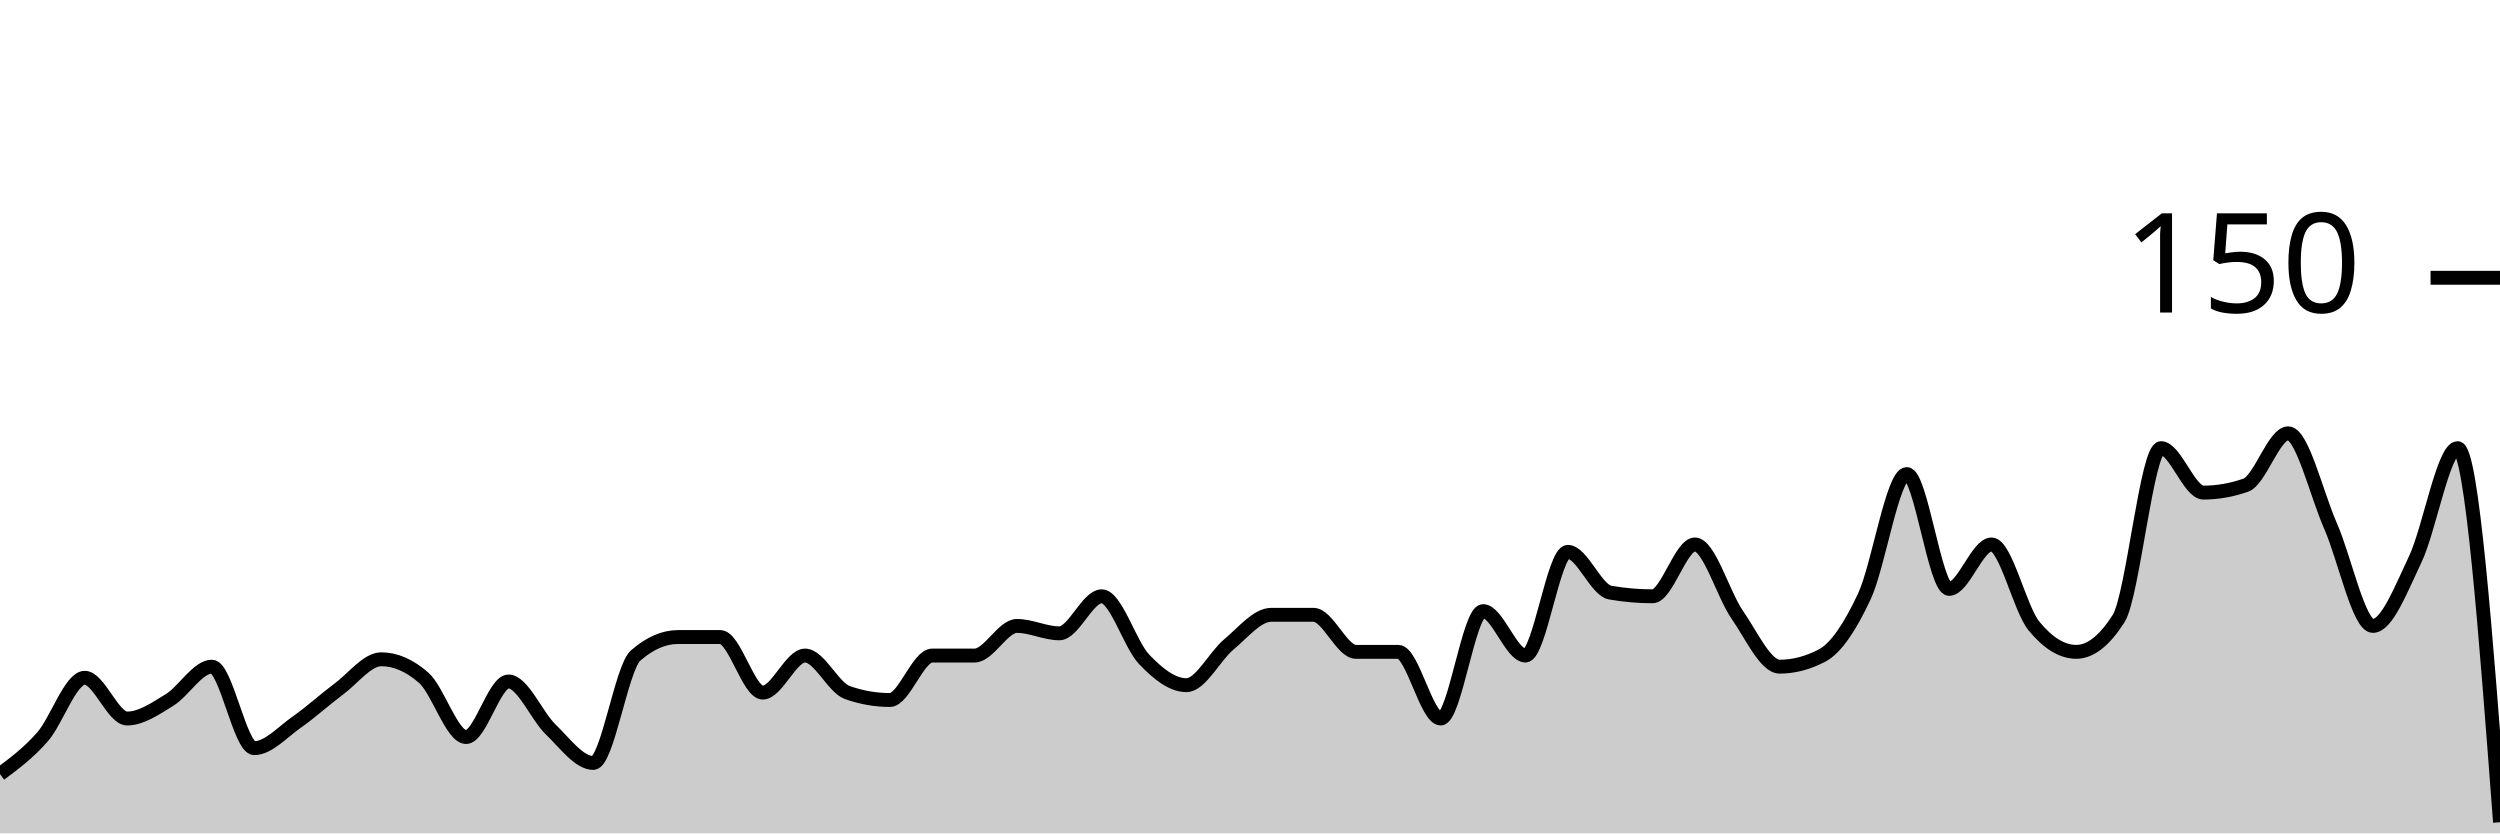
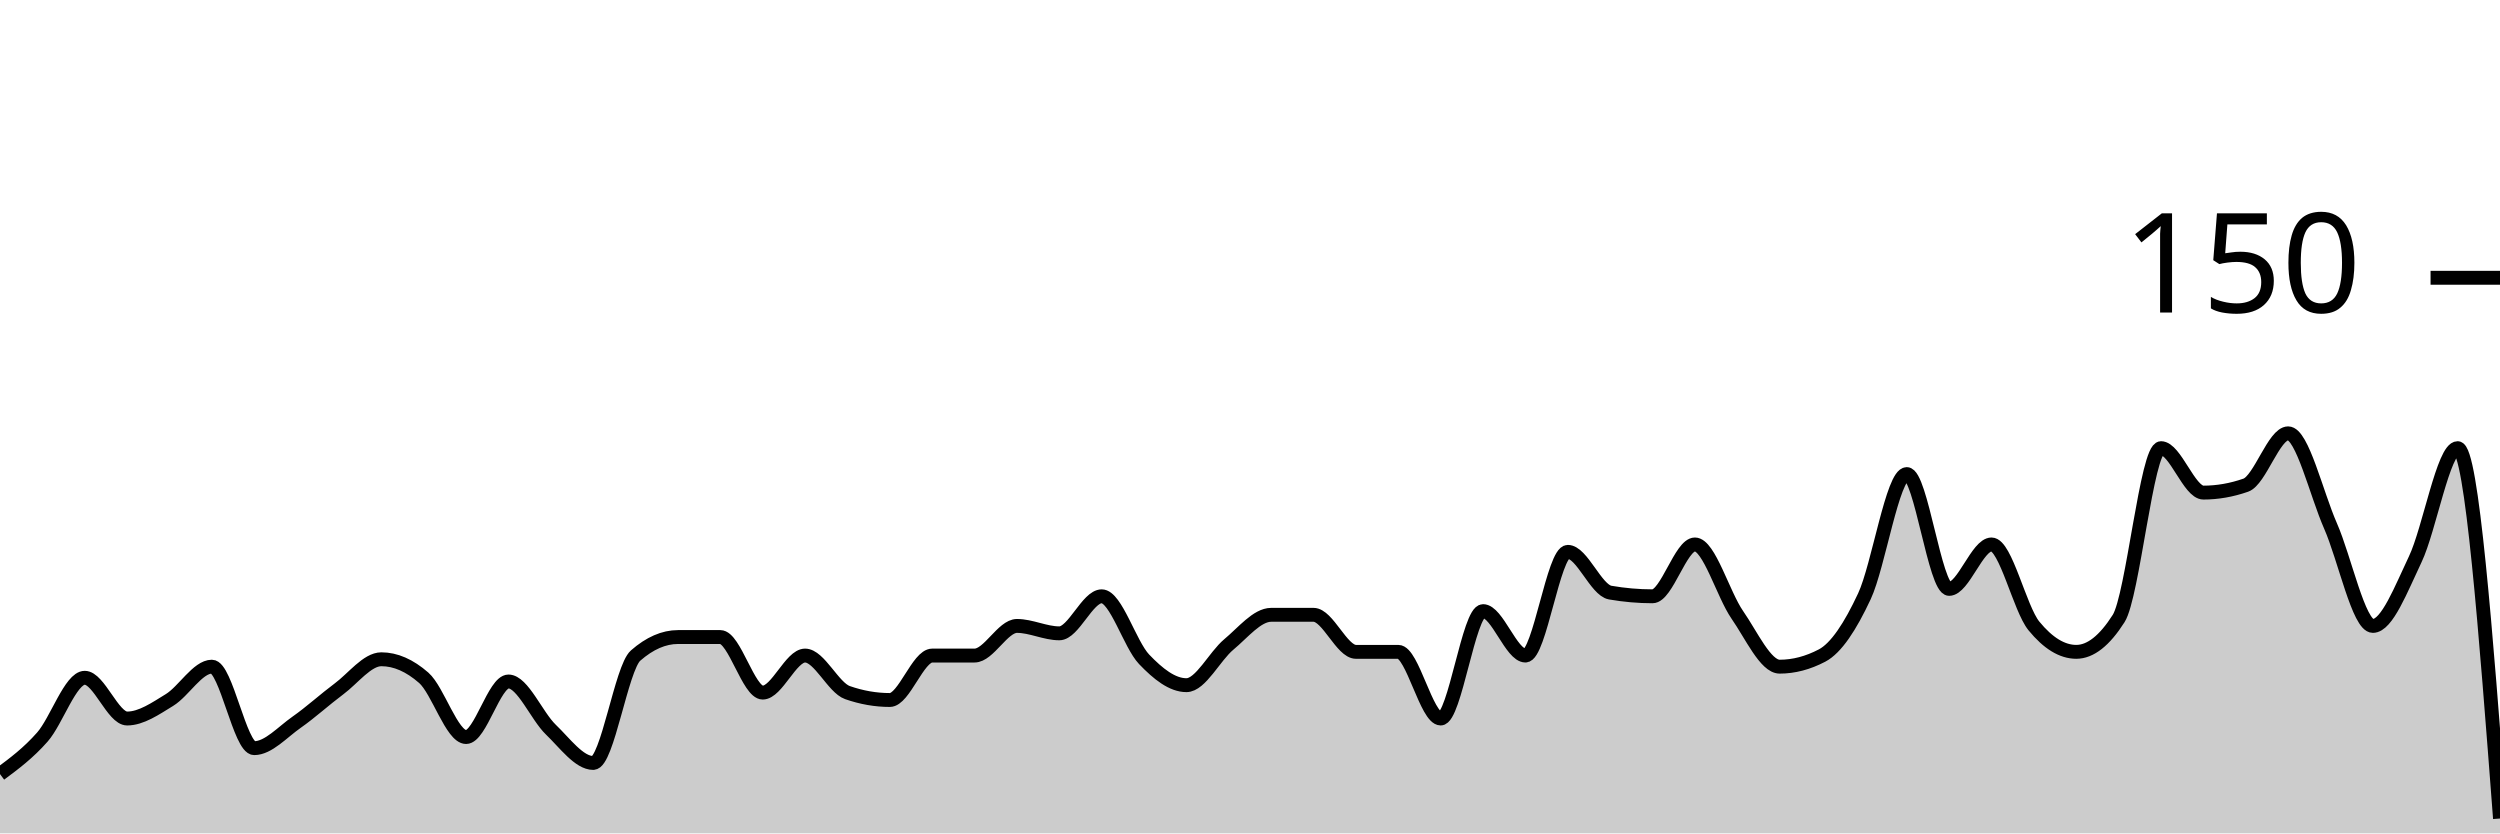
<svg xmlns="http://www.w3.org/2000/svg" viewBox="0 0 180 60">
  <g transform="translate(0,20)">
-     <path class="area" fill="rgba(0, 0, 0, 0.2)" d="M0,35.733C1.017,34.978,2.034,34.222,3.051,33.067C4.068,31.911,5.085,28.8,6.102,28.8C7.119,28.8,8.136,31.733,9.153,31.733C10.169,31.733,11.186,31.022,12.203,30.4C13.22,29.778,14.237,28,15.254,28C16.271,28,17.288,33.867,18.305,33.867C19.322,33.867,20.339,32.711,21.356,32C22.373,31.289,23.39,30.356,24.407,29.6C25.424,28.844,26.441,27.467,27.458,27.467C28.475,27.467,29.492,27.911,30.508,28.8C31.525,29.689,32.542,33.067,33.559,33.067C34.576,33.067,35.593,29.067,36.61,29.067C37.627,29.067,38.644,31.556,39.661,32.533C40.678,33.511,41.695,34.933,42.712,34.933C43.729,34.933,44.746,28.089,45.763,27.2C46.78,26.311,47.797,25.867,48.814,25.867C49.831,25.867,50.847,25.867,51.864,25.867C52.881,25.867,53.898,29.867,54.915,29.867C55.932,29.867,56.949,27.2,57.966,27.2C58.983,27.2,60,29.511,61.017,29.867C62.034,30.222,63.051,30.4,64.068,30.4C65.085,30.4,66.102,27.2,67.119,27.2C68.136,27.2,69.153,27.2,70.169,27.2C71.186,27.2,72.203,25.067,73.22,25.067C74.237,25.067,75.254,25.6,76.271,25.6C77.288,25.6,78.305,22.933,79.322,22.933C80.339,22.933,81.356,26.4,82.373,27.467C83.39,28.533,84.407,29.333,85.424,29.333C86.441,29.333,87.458,27.244,88.475,26.4C89.492,25.556,90.508,24.267,91.525,24.267C92.542,24.267,93.559,24.267,94.576,24.267C95.593,24.267,96.61,26.933,97.627,26.933C98.644,26.933,99.661,26.933,100.678,26.933C101.695,26.933,102.712,31.733,103.729,31.733C104.746,31.733,105.763,24,106.78,24C107.797,24,108.814,27.2,109.831,27.2C110.847,27.2,111.864,19.733,112.881,19.733C113.898,19.733,114.915,22.489,115.932,22.667C116.949,22.844,117.966,22.933,118.983,22.933C120,22.933,121.017,19.2,122.034,19.2C123.051,19.2,124.068,22.8,125.085,24.267C126.102,25.733,127.119,28,128.136,28C129.153,28,130.169,27.733,131.186,27.2C132.203,26.667,133.22,25.111,134.237,22.933C135.254,20.756,136.271,14.133,137.288,14.133C138.305,14.133,139.322,22.4,140.339,22.4C141.356,22.4,142.373,19.2,143.39,19.2C144.407,19.2,145.424,23.822,146.441,25.067C147.458,26.311,148.475,26.933,149.492,26.933C150.508,26.933,151.525,26.133,152.542,24.533C153.559,22.933,154.576,12.267,155.593,12.267C156.61,12.267,157.627,15.467,158.644,15.467C159.661,15.467,160.678,15.289,161.695,14.933C162.712,14.578,163.729,11.2,164.746,11.2C165.763,11.2,166.78,15.556,167.797,17.867C168.814,20.178,169.831,25.067,170.847,25.067C171.864,25.067,172.881,22.4,173.898,20.267C174.915,18.133,175.932,12.267,176.949,12.267C177.966,12.267,178.983,25.733,180,39.2L180,40C178.983,40,177.966,40,176.949,40C175.932,40,174.915,40,173.898,40C172.881,40,171.864,40,170.847,40C169.831,40,168.814,40,167.797,40C166.78,40,165.763,40,164.746,40C163.729,40,162.712,40,161.695,40C160.678,40,159.661,40,158.644,40C157.627,40,156.61,40,155.593,40C154.576,40,153.559,40,152.542,40C151.525,40,150.508,40,149.492,40C148.475,40,147.458,40,146.441,40C145.424,40,144.407,40,143.39,40C142.373,40,141.356,40,140.339,40C139.322,40,138.305,40,137.288,40C136.271,40,135.254,40,134.237,40C133.22,40,132.203,40,131.186,40C130.169,40,129.153,40,128.136,40C127.119,40,126.102,40,125.085,40C124.068,40,123.051,40,122.034,40C121.017,40,120,40,118.983,40C117.966,40,116.949,40,115.932,40C114.915,40,113.898,40,112.881,40C111.864,40,110.847,40,109.831,40C108.814,40,107.797,40,106.78,40C105.763,40,104.746,40,103.729,40C102.712,40,101.695,40,100.678,40C99.661,40,98.644,40,97.627,40C96.61,40,95.593,40,94.576,40C93.559,40,92.542,40,91.525,40C90.508,40,89.492,40,88.475,40C87.458,40,86.441,40,85.424,40C84.407,40,83.39,40,82.373,40C81.356,40,80.339,40,79.322,40C78.305,40,77.288,40,76.271,40C75.254,40,74.237,40,73.22,40C72.203,40,71.186,40,70.169,40C69.153,40,68.136,40,67.119,40C66.102,40,65.085,40,64.068,40C63.051,40,62.034,40,61.017,40C60,40,58.983,40,57.966,40C56.949,40,55.932,40,54.915,40C53.898,40,52.881,40,51.864,40C50.847,40,49.831,40,48.814,40C47.797,40,46.78,40,45.763,40C44.746,40,43.729,40,42.712,40C41.695,40,40.678,40,39.661,40C38.644,40,37.627,40,36.61,40C35.593,40,34.576,40,33.559,40C32.542,40,31.525,40,30.508,40C29.492,40,28.475,40,27.458,40C26.441,40,25.424,40,24.407,40C23.39,40,22.373,40,21.356,40C20.339,40,19.322,40,18.305,40C17.288,40,16.271,40,15.254,40C14.237,40,13.22,40,12.203,40C11.186,40,10.169,40,9.153,40C8.136,40,7.119,40,6.102,40C5.085,40,4.068,40,3.051,40C2.034,40,1.017,40,0,40Z" />
-     <path class="line" stroke="black" fill="none" d="M0,35.733C1.017,34.978,2.034,34.222,3.051,33.067C4.068,31.911,5.085,28.8,6.102,28.8C7.119,28.8,8.136,31.733,9.153,31.733C10.169,31.733,11.186,31.022,12.203,30.4C13.22,29.778,14.237,28,15.254,28C16.271,28,17.288,33.867,18.305,33.867C19.322,33.867,20.339,32.711,21.356,32C22.373,31.289,23.39,30.356,24.407,29.6C25.424,28.844,26.441,27.467,27.458,27.467C28.475,27.467,29.492,27.911,30.508,28.8C31.525,29.689,32.542,33.067,33.559,33.067C34.576,33.067,35.593,29.067,36.61,29.067C37.627,29.067,38.644,31.556,39.661,32.533C40.678,33.511,41.695,34.933,42.712,34.933C43.729,34.933,44.746,28.089,45.763,27.2C46.78,26.311,47.797,25.867,48.814,25.867C49.831,25.867,50.847,25.867,51.864,25.867C52.881,25.867,53.898,29.867,54.915,29.867C55.932,29.867,56.949,27.2,57.966,27.2C58.983,27.2,60,29.511,61.017,29.867C62.034,30.222,63.051,30.4,64.068,30.4C65.085,30.4,66.102,27.2,67.119,27.2C68.136,27.2,69.153,27.2,70.169,27.2C71.186,27.2,72.203,25.067,73.22,25.067C74.237,25.067,75.254,25.6,76.271,25.6C77.288,25.6,78.305,22.933,79.322,22.933C80.339,22.933,81.356,26.4,82.373,27.467C83.39,28.533,84.407,29.333,85.424,29.333C86.441,29.333,87.458,27.244,88.475,26.4C89.492,25.556,90.508,24.267,91.525,24.267C92.542,24.267,93.559,24.267,94.576,24.267C95.593,24.267,96.61,26.933,97.627,26.933C98.644,26.933,99.661,26.933,100.678,26.933C101.695,26.933,102.712,31.733,103.729,31.733C104.746,31.733,105.763,24,106.78,24C107.797,24,108.814,27.2,109.831,27.2C110.847,27.2,111.864,19.733,112.881,19.733C113.898,19.733,114.915,22.489,115.932,22.667C116.949,22.844,117.966,22.933,118.983,22.933C120,22.933,121.017,19.2,122.034,19.2C123.051,19.2,124.068,22.8,125.085,24.267C126.102,25.733,127.119,28,128.136,28C129.153,28,130.169,27.733,131.186,27.2C132.203,26.667,133.22,25.111,134.237,22.933C135.254,20.756,136.271,14.133,137.288,14.133C138.305,14.133,139.322,22.4,140.339,22.4C141.356,22.4,142.373,19.2,143.39,19.2C144.407,19.2,145.424,23.822,146.441,25.067C147.458,26.311,148.475,26.933,149.492,26.933C150.508,26.933,151.525,26.133,152.542,24.533C153.559,22.933,154.576,12.267,155.593,12.267C156.61,12.267,157.627,15.467,158.644,15.467C159.661,15.467,160.678,15.289,161.695,14.933C162.712,14.578,163.729,11.2,164.746,11.2C165.763,11.2,166.78,15.556,167.797,17.867C168.814,20.178,169.831,25.067,170.847,25.067C171.864,25.067,172.881,22.4,173.898,20.267C174.915,18.133,175.932,12.267,176.949,12.267C177.966,12.267,178.983,25.733,180,39.2" />
+     <path class="area" fill="rgba(0, 0, 0, 0.2)" d="M0,35.733C1.017,34.978,2.034,34.222,3.051,33.067C4.068,31.911,5.085,28.8,6.102,28.8C7.119,28.8,8.136,31.733,9.153,31.733C10.169,31.733,11.186,31.022,12.203,30.4C13.22,29.778,14.237,28,15.254,28C16.271,28,17.288,33.867,18.305,33.867C19.322,33.867,20.339,32.711,21.356,32C22.373,31.289,23.39,30.356,24.407,29.6C25.424,28.844,26.441,27.467,27.458,27.467C28.475,27.467,29.492,27.911,30.508,28.8C31.525,29.689,32.542,33.067,33.559,33.067C34.576,33.067,35.593,29.067,36.61,29.067C37.627,29.067,38.644,31.556,39.661,32.533C40.678,33.511,41.695,34.933,42.712,34.933C43.729,34.933,44.746,28.089,45.763,27.2C46.78,26.311,47.797,25.867,48.814,25.867C49.831,25.867,50.847,25.867,51.864,25.867C52.881,25.867,53.898,29.867,54.915,29.867C55.932,29.867,56.949,27.2,57.966,27.2C58.983,27.2,60,29.511,61.017,29.867C62.034,30.222,63.051,30.4,64.068,30.4C65.085,30.4,66.102,27.2,67.119,27.2C68.136,27.2,69.153,27.2,70.169,27.2C71.186,27.2,72.203,25.067,73.22,25.067C74.237,25.067,75.254,25.6,76.271,25.6C77.288,25.6,78.305,22.933,79.322,22.933C80.339,22.933,81.356,26.4,82.373,27.467C83.39,28.533,84.407,29.333,85.424,29.333C86.441,29.333,87.458,27.244,88.475,26.4C89.492,25.556,90.508,24.267,91.525,24.267C92.542,24.267,93.559,24.267,94.576,24.267C95.593,24.267,96.61,26.933,97.627,26.933C98.644,26.933,99.661,26.933,100.678,26.933C101.695,26.933,102.712,31.733,103.729,31.733C104.746,31.733,105.763,24,106.78,24C107.797,24,108.814,27.2,109.831,27.2C110.847,27.2,111.864,19.733,112.881,19.733C113.898,19.733,114.915,22.489,115.932,22.667C116.949,22.844,117.966,22.933,118.983,22.933C120,22.933,121.017,19.2,122.034,19.2C123.051,19.2,124.068,22.8,125.085,24.267C126.102,25.733,127.119,28,128.136,28C129.153,28,130.169,27.733,131.186,27.2C132.203,26.667,133.22,25.111,134.237,22.933C135.254,20.756,136.271,14.133,137.288,14.133C138.305,14.133,139.322,22.4,140.339,22.4C141.356,22.4,142.373,19.2,143.39,19.2C144.407,19.2,145.424,23.822,146.441,25.067C147.458,26.311,148.475,26.933,149.492,26.933C150.508,26.933,151.525,26.133,152.542,24.533C153.559,22.933,154.576,12.267,155.593,12.267C156.61,12.267,157.627,15.467,158.644,15.467C159.661,15.467,160.678,15.289,161.695,14.933C162.712,14.578,163.729,11.2,164.746,11.2C165.763,11.2,166.78,15.556,167.797,17.867C168.814,20.178,169.831,25.067,170.847,25.067C171.864,25.067,172.881,22.4,173.898,20.267C174.915,18.133,175.932,12.267,176.949,12.267C177.966,12.267,178.983,25.6,180,38.933L180,40C178.983,40,177.966,40,176.949,40C175.932,40,174.915,40,173.898,40C172.881,40,171.864,40,170.847,40C169.831,40,168.814,40,167.797,40C166.78,40,165.763,40,164.746,40C163.729,40,162.712,40,161.695,40C160.678,40,159.661,40,158.644,40C157.627,40,156.61,40,155.593,40C154.576,40,153.559,40,152.542,40C151.525,40,150.508,40,149.492,40C148.475,40,147.458,40,146.441,40C145.424,40,144.407,40,143.39,40C142.373,40,141.356,40,140.339,40C139.322,40,138.305,40,137.288,40C136.271,40,135.254,40,134.237,40C133.22,40,132.203,40,131.186,40C130.169,40,129.153,40,128.136,40C127.119,40,126.102,40,125.085,40C124.068,40,123.051,40,122.034,40C121.017,40,120,40,118.983,40C117.966,40,116.949,40,115.932,40C114.915,40,113.898,40,112.881,40C111.864,40,110.847,40,109.831,40C108.814,40,107.797,40,106.78,40C105.763,40,104.746,40,103.729,40C102.712,40,101.695,40,100.678,40C99.661,40,98.644,40,97.627,40C96.61,40,95.593,40,94.576,40C93.559,40,92.542,40,91.525,40C90.508,40,89.492,40,88.475,40C87.458,40,86.441,40,85.424,40C84.407,40,83.39,40,82.373,40C81.356,40,80.339,40,79.322,40C78.305,40,77.288,40,76.271,40C75.254,40,74.237,40,73.22,40C72.203,40,71.186,40,70.169,40C69.153,40,68.136,40,67.119,40C66.102,40,65.085,40,64.068,40C63.051,40,62.034,40,61.017,40C60,40,58.983,40,57.966,40C56.949,40,55.932,40,54.915,40C53.898,40,52.881,40,51.864,40C50.847,40,49.831,40,48.814,40C47.797,40,46.78,40,45.763,40C44.746,40,43.729,40,42.712,40C41.695,40,40.678,40,39.661,40C38.644,40,37.627,40,36.61,40C35.593,40,34.576,40,33.559,40C32.542,40,31.525,40,30.508,40C29.492,40,28.475,40,27.458,40C26.441,40,25.424,40,24.407,40C23.39,40,22.373,40,21.356,40C20.339,40,19.322,40,18.305,40C17.288,40,16.271,40,15.254,40C14.237,40,13.22,40,12.203,40C11.186,40,10.169,40,9.153,40C8.136,40,7.119,40,6.102,40C5.085,40,4.068,40,3.051,40C2.034,40,1.017,40,0,40Z" />
+     <path class="line" stroke="black" fill="none" d="M0,35.733C1.017,34.978,2.034,34.222,3.051,33.067C4.068,31.911,5.085,28.8,6.102,28.8C7.119,28.8,8.136,31.733,9.153,31.733C10.169,31.733,11.186,31.022,12.203,30.4C13.22,29.778,14.237,28,15.254,28C16.271,28,17.288,33.867,18.305,33.867C19.322,33.867,20.339,32.711,21.356,32C22.373,31.289,23.39,30.356,24.407,29.6C25.424,28.844,26.441,27.467,27.458,27.467C28.475,27.467,29.492,27.911,30.508,28.8C31.525,29.689,32.542,33.067,33.559,33.067C34.576,33.067,35.593,29.067,36.61,29.067C37.627,29.067,38.644,31.556,39.661,32.533C40.678,33.511,41.695,34.933,42.712,34.933C43.729,34.933,44.746,28.089,45.763,27.2C46.78,26.311,47.797,25.867,48.814,25.867C49.831,25.867,50.847,25.867,51.864,25.867C52.881,25.867,53.898,29.867,54.915,29.867C55.932,29.867,56.949,27.2,57.966,27.2C58.983,27.2,60,29.511,61.017,29.867C62.034,30.222,63.051,30.4,64.068,30.4C65.085,30.4,66.102,27.2,67.119,27.2C68.136,27.2,69.153,27.2,70.169,27.2C71.186,27.2,72.203,25.067,73.22,25.067C74.237,25.067,75.254,25.6,76.271,25.6C77.288,25.6,78.305,22.933,79.322,22.933C80.339,22.933,81.356,26.4,82.373,27.467C83.39,28.533,84.407,29.333,85.424,29.333C86.441,29.333,87.458,27.244,88.475,26.4C89.492,25.556,90.508,24.267,91.525,24.267C92.542,24.267,93.559,24.267,94.576,24.267C95.593,24.267,96.61,26.933,97.627,26.933C98.644,26.933,99.661,26.933,100.678,26.933C101.695,26.933,102.712,31.733,103.729,31.733C104.746,31.733,105.763,24,106.78,24C107.797,24,108.814,27.2,109.831,27.2C110.847,27.2,111.864,19.733,112.881,19.733C113.898,19.733,114.915,22.489,115.932,22.667C116.949,22.844,117.966,22.933,118.983,22.933C120,22.933,121.017,19.2,122.034,19.2C123.051,19.2,124.068,22.8,125.085,24.267C126.102,25.733,127.119,28,128.136,28C129.153,28,130.169,27.733,131.186,27.2C132.203,26.667,133.22,25.111,134.237,22.933C135.254,20.756,136.271,14.133,137.288,14.133C138.305,14.133,139.322,22.4,140.339,22.4C141.356,22.4,142.373,19.2,143.39,19.2C144.407,19.2,145.424,23.822,146.441,25.067C147.458,26.311,148.475,26.933,149.492,26.933C150.508,26.933,151.525,26.133,152.542,24.533C153.559,22.933,154.576,12.267,155.593,12.267C156.61,12.267,157.627,15.467,158.644,15.467C159.661,15.467,160.678,15.289,161.695,14.933C162.712,14.578,163.729,11.2,164.746,11.2C165.763,11.2,166.78,15.556,167.797,17.867C168.814,20.178,169.831,25.067,170.847,25.067C171.864,25.067,172.881,22.4,173.898,20.267C174.915,18.133,175.932,12.267,176.949,12.267C177.966,12.267,178.983,25.6,180,38.933" />
    <path class="axis-ceiling" stroke-width="1" stroke="black" fill="none" d="M175,0L180,0" />
    <text class="axis-ceiling-label" font-family="sans-serif" text-anchor="end" font-size="10px" x="170" y="2.5">150</text>
  </g>
</svg>
